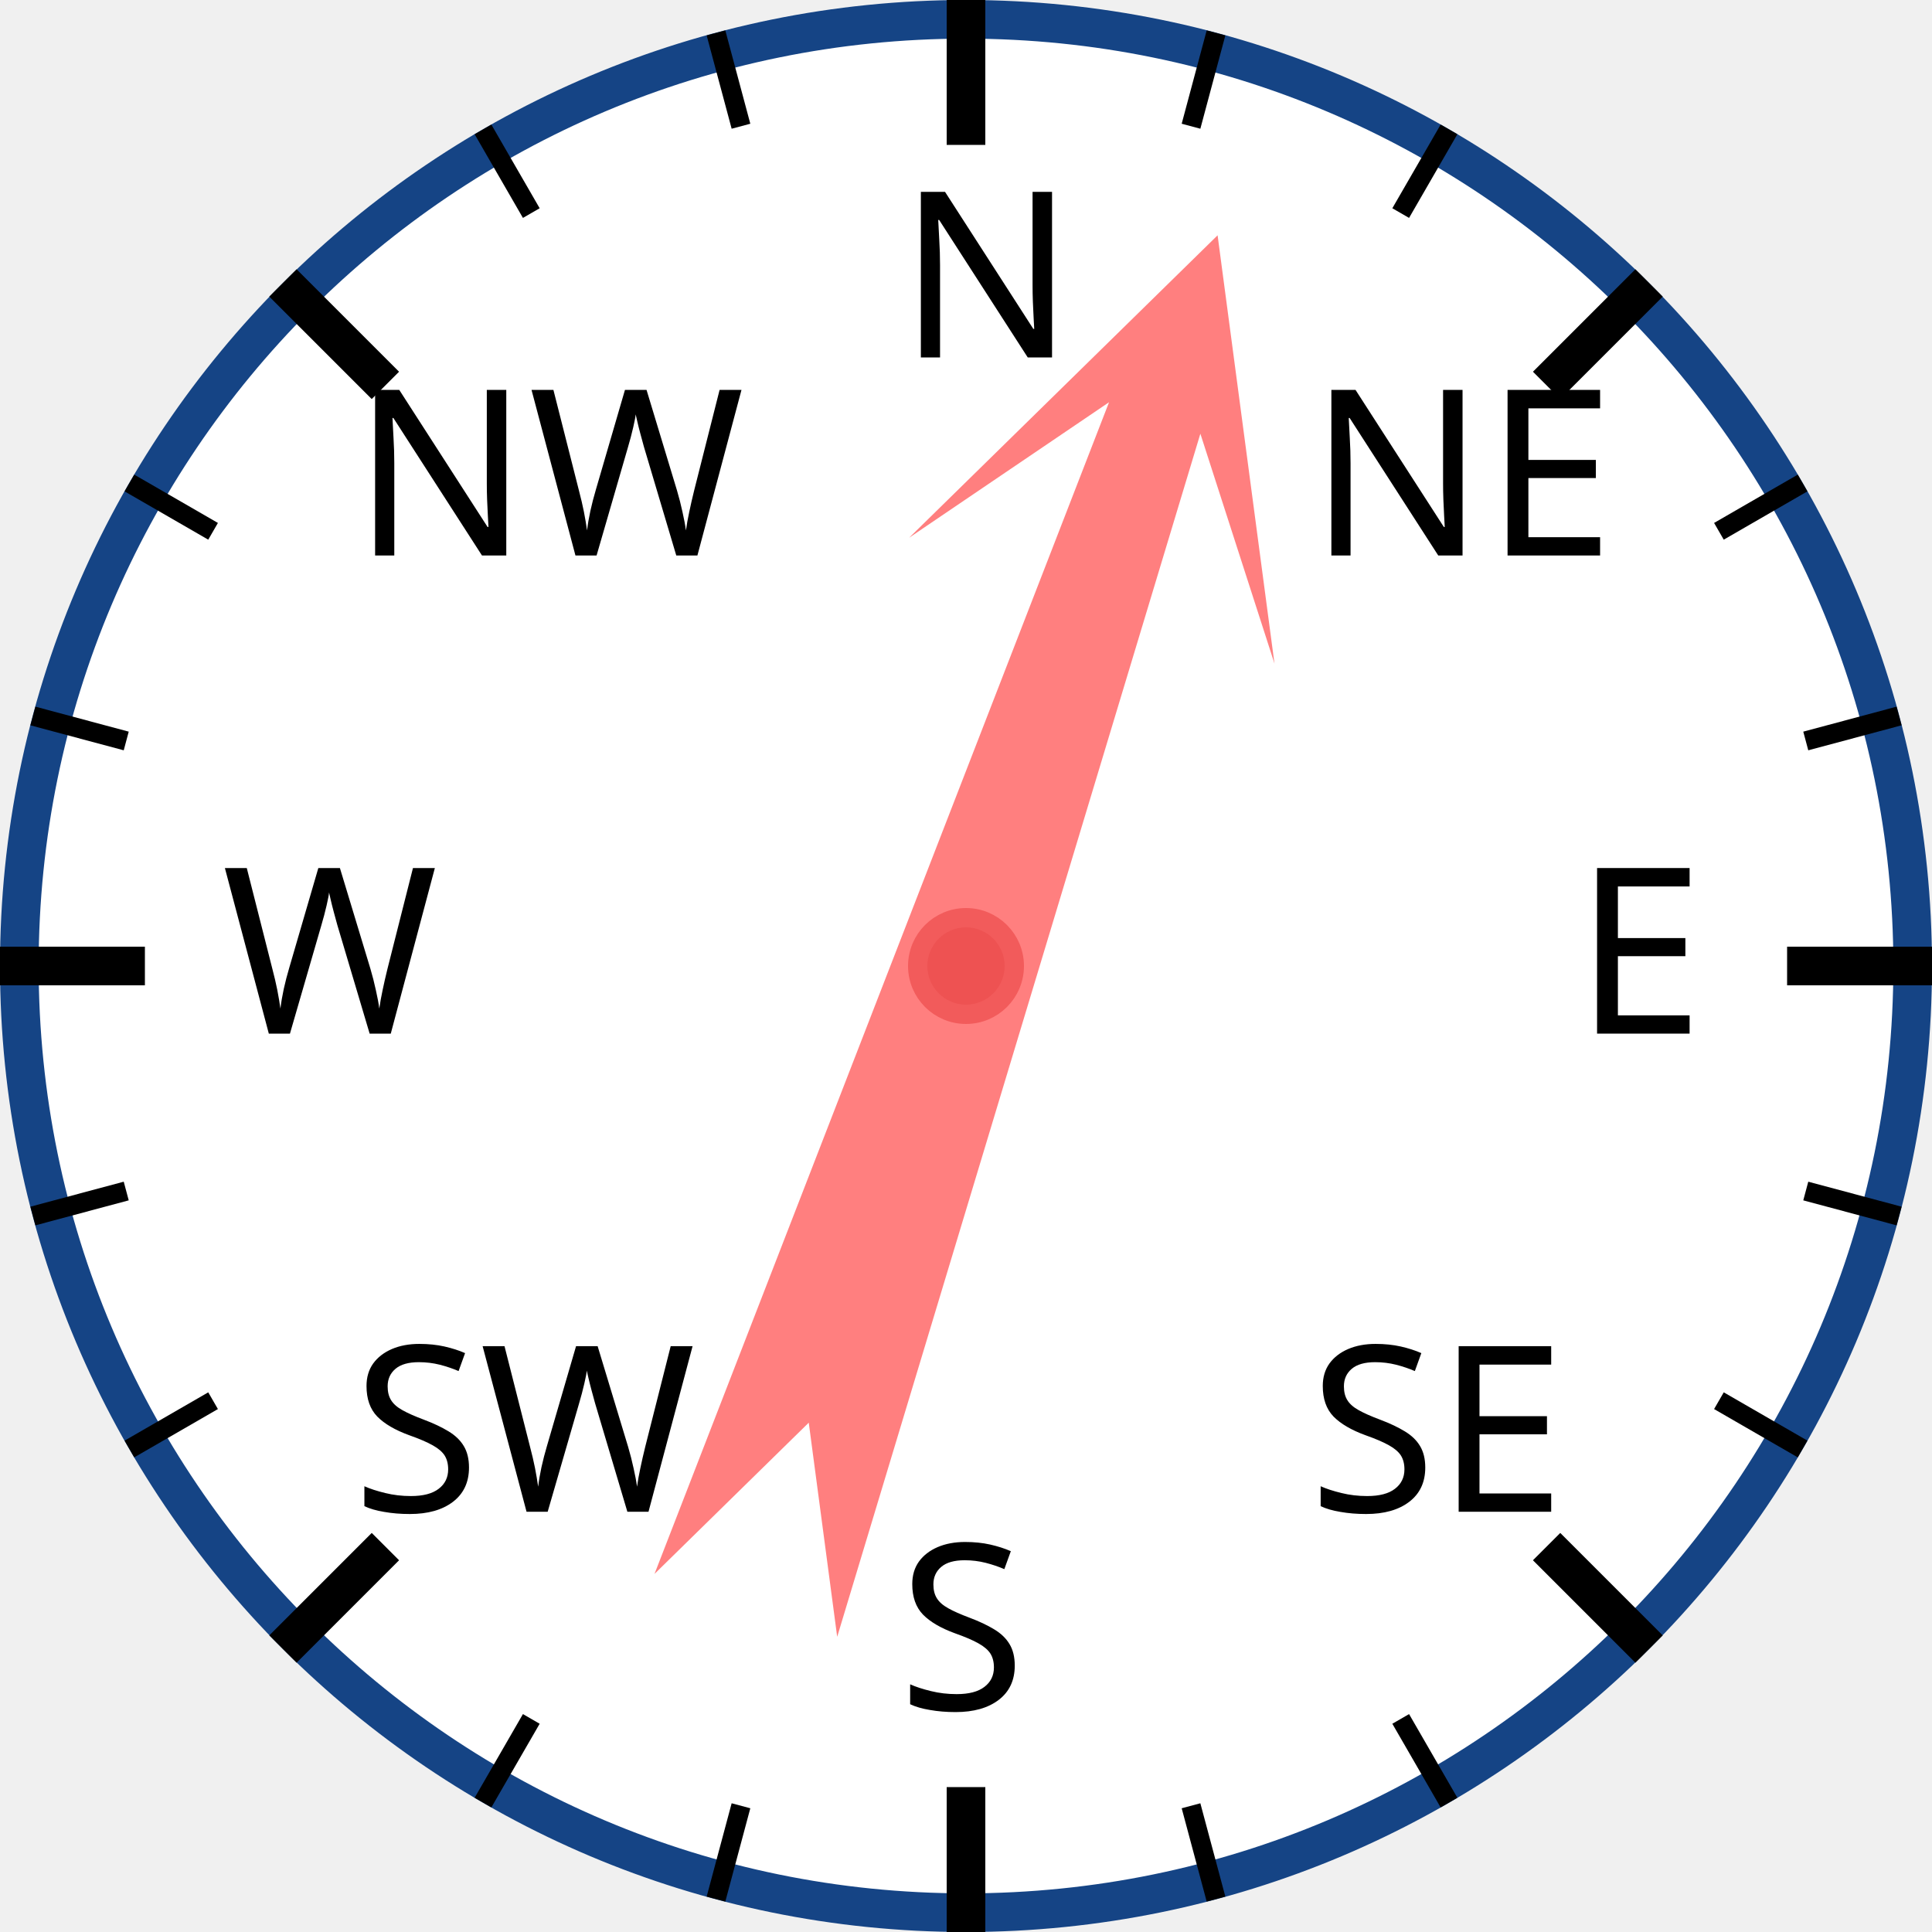
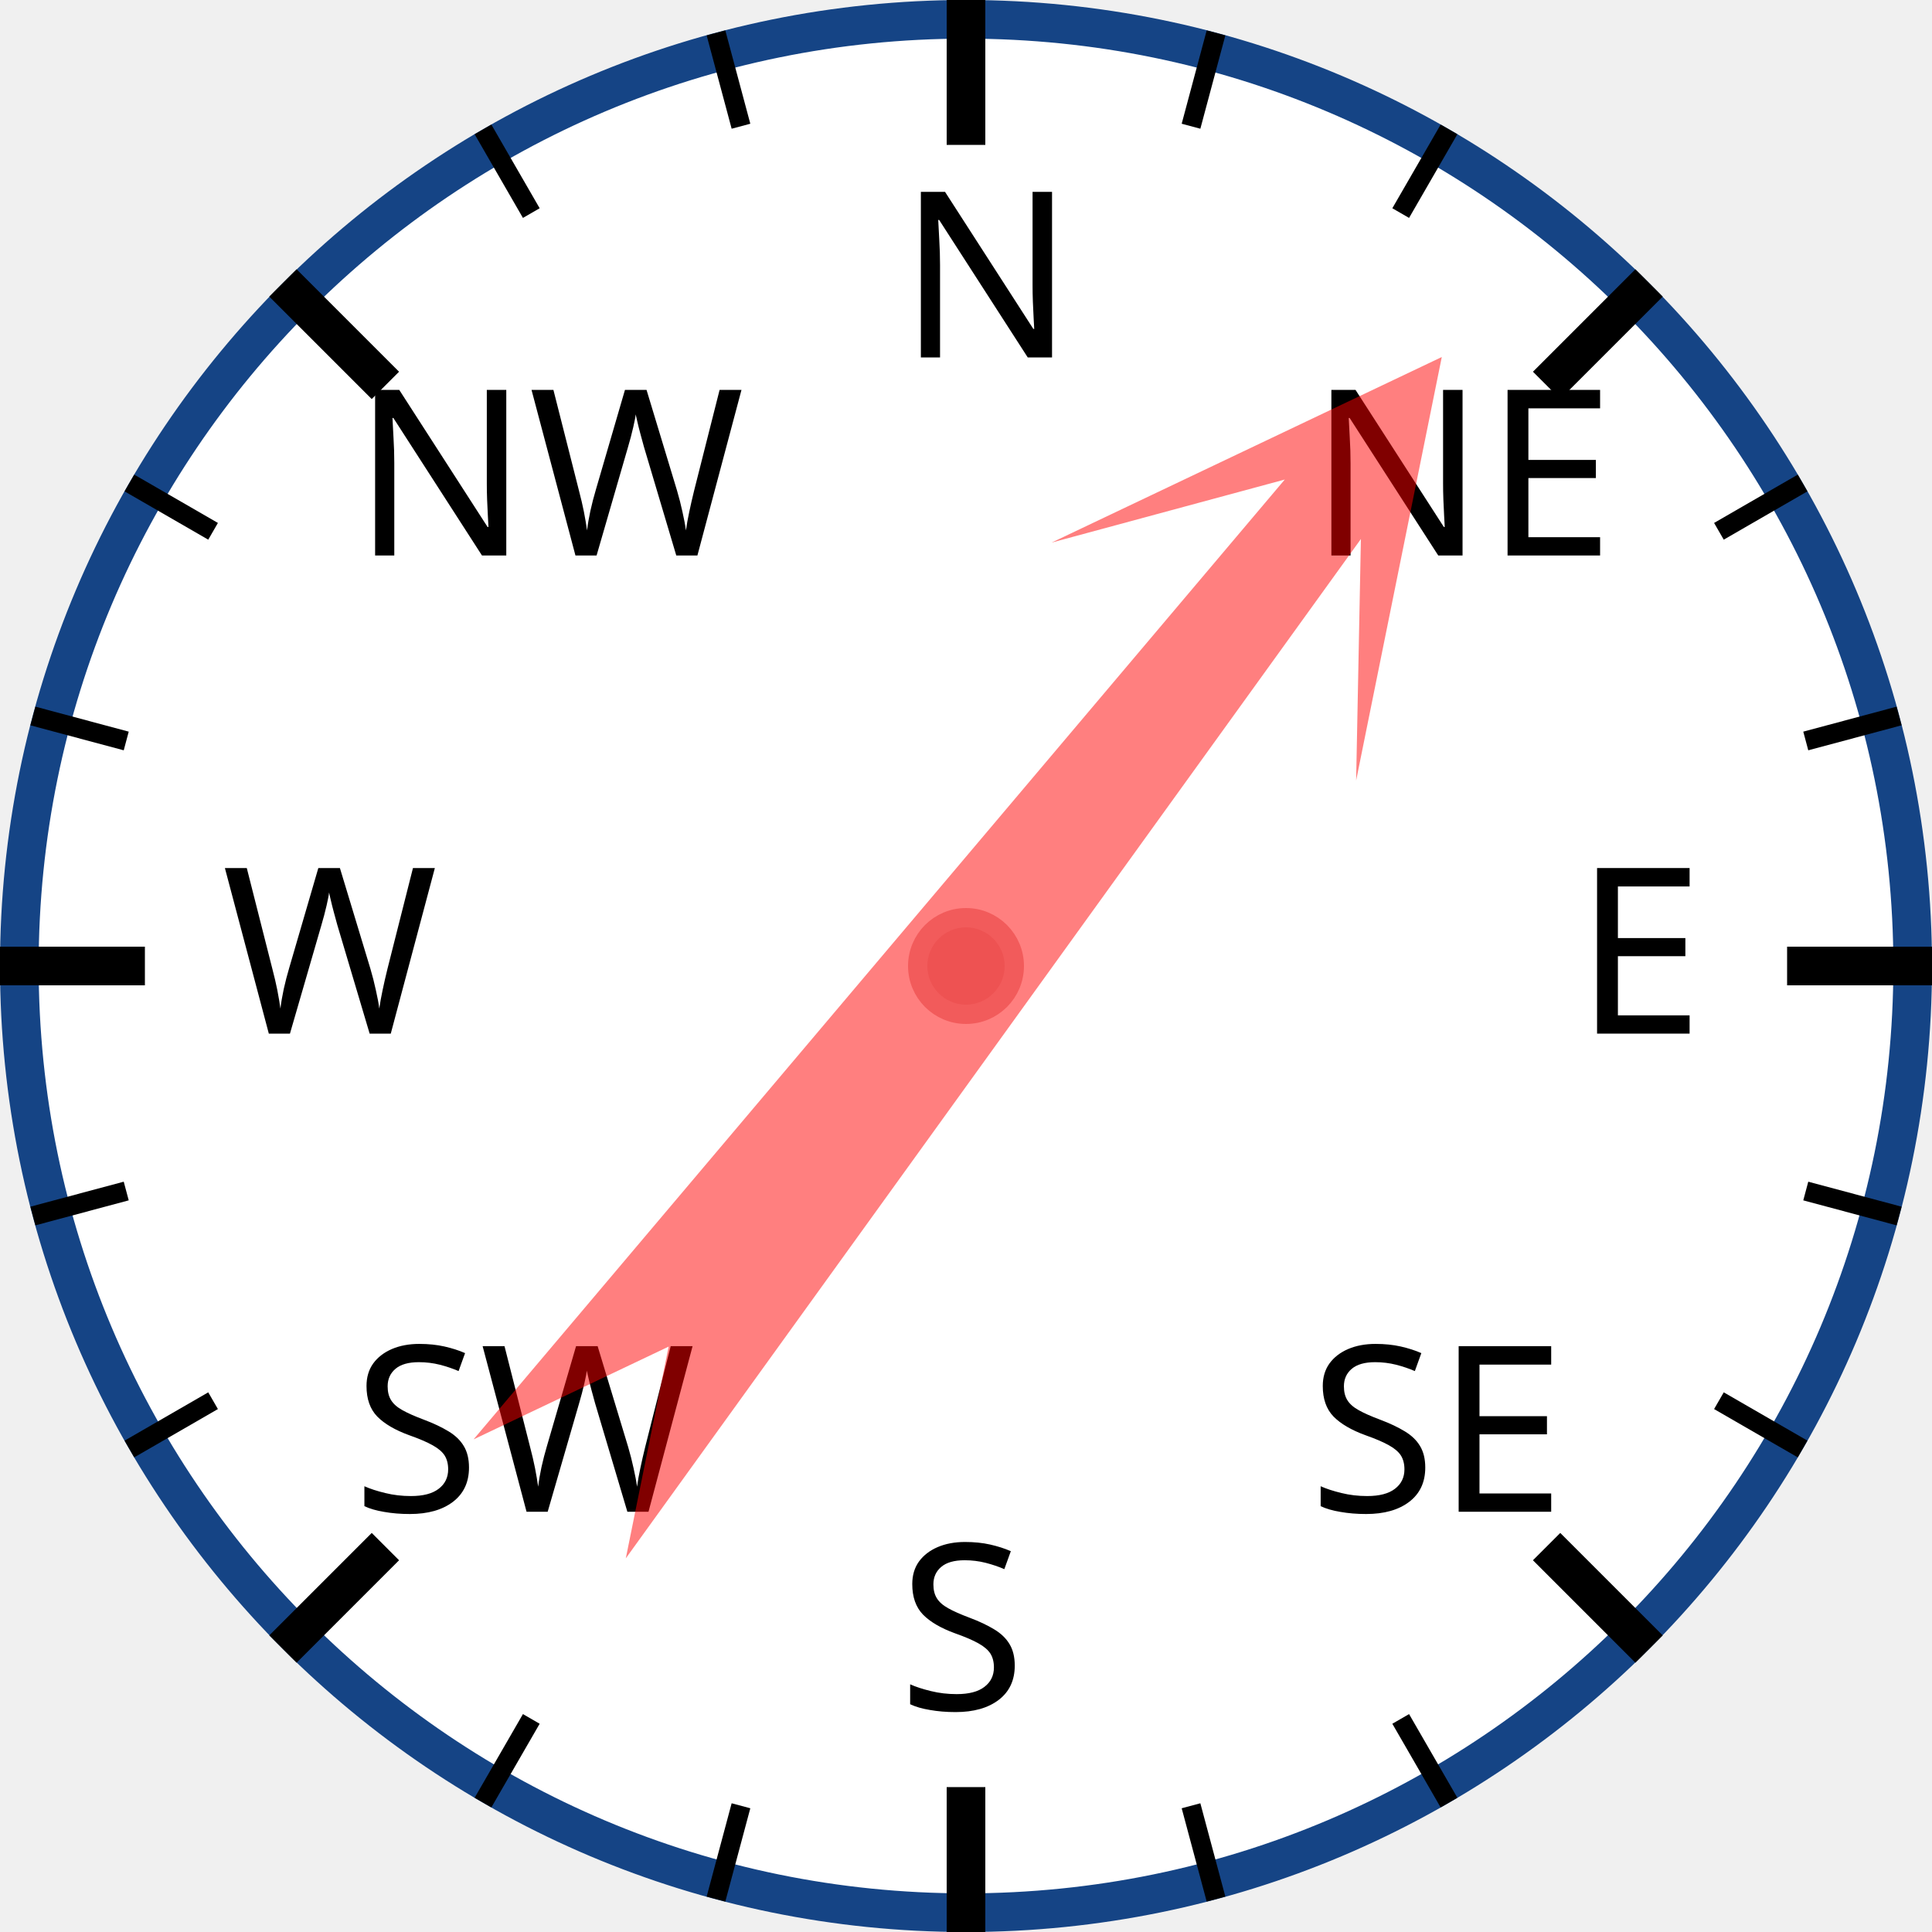
<svg xmlns="http://www.w3.org/2000/svg" width="120px" height="120px" viewBox="0 0 200 200">
  <circle cx="100" cy="100" r="98" style="fill: white; stroke: #154485; stroke-width: 4;" />
  <text x="93.0" y="37.0" style="font-family: sans-serif; font-size: 18pt;">N</text>
  <line x1="100.0" y1="0.0" x2="100.0" y2="15.0" style="stroke: black; stroke-width: 4;" />
  <line x1="74.118" y1="3.407" x2="76.706" y2="13.067" style="stroke: black; stroke-width: 2;" />
  <line x1="50" y1="13.397" x2="55" y2="22.058" style="stroke: black; stroke-width: 2;" />
  <text x="36.503" y="57.503" style="font-family: sans-serif; font-size: 18pt;">NW</text>
  <line x1="29.289" y1="29.289" x2="39.896" y2="39.896" style="stroke: black; stroke-width: 4;" />
  <line x1="13.397" y1="50" x2="22.058" y2="55" style="stroke: black; stroke-width: 2;" />
  <line x1="3.407" y1="74.118" x2="13.067" y2="76.706" style="stroke: black; stroke-width: 2;" />
  <text x="23.0" y="107.0" style="font-family: sans-serif; font-size: 18pt;">W</text>
  <line x1="0.0" y1="100.0" x2="15.0" y2="100.0" style="stroke: black; stroke-width: 4;" />
  <line x1="3.407" y1="125.882" x2="13.067" y2="123.294" style="stroke: black; stroke-width: 2;" />
  <line x1="13.397" y1="150" x2="22.058" y2="145" style="stroke: black; stroke-width: 2;" />
  <text x="36.503" y="156.497" style="font-family: sans-serif; font-size: 18pt;">SW</text>
  <line x1="29.289" y1="170.711" x2="39.896" y2="160.104" style="stroke: black; stroke-width: 4;" />
  <line x1="50" y1="186.603" x2="55" y2="177.942" style="stroke: black; stroke-width: 2;" />
  <line x1="74.118" y1="196.593" x2="76.706" y2="186.933" style="stroke: black; stroke-width: 2;" />
  <text x="93" y="177.0" style="font-family: sans-serif; font-size: 18pt;">S</text>
  <line x1="100" y1="200.0" x2="100" y2="185.0" style="stroke: black; stroke-width: 4;" />
  <line x1="125.882" y1="196.593" x2="123.294" y2="186.933" style="stroke: black; stroke-width: 2;" />
  <line x1="150.0" y1="186.603" x2="145.0" y2="177.942" style="stroke: black; stroke-width: 2;" />
  <text x="135.497" y="156.497" style="font-family: sans-serif; font-size: 18pt;">SE</text>
  <line x1="170.711" y1="170.711" x2="160.104" y2="160.104" style="stroke: black; stroke-width: 4;" />
  <line x1="186.603" y1="150" x2="177.942" y2="145" style="stroke: black; stroke-width: 2;" />
  <line x1="196.593" y1="125.882" x2="186.933" y2="123.294" style="stroke: black; stroke-width: 2;" />
  <text x="163.0" y="107" style="font-family: sans-serif; font-size: 18pt;">E</text>
  <line x1="200.0" y1="100" x2="185.0" y2="100" style="stroke: black; stroke-width: 4;" />
  <line x1="196.593" y1="74.118" x2="186.933" y2="76.706" style="stroke: black; stroke-width: 2;" />
  <line x1="186.603" y1="50" x2="177.942" y2="55" style="stroke: black; stroke-width: 2;" />
  <text x="135.497" y="57.503" style="font-family: sans-serif; font-size: 18pt;">NE</text>
  <line x1="170.711" y1="29.289" x2="160.104" y2="39.896" style="stroke: black; stroke-width: 4;" />
  <line x1="150" y1="13.397" x2="145" y2="22.058" style="stroke: black; stroke-width: 2;" />
  <line x1="125.882" y1="3.407" x2="123.294" y2="13.067" style="stroke: black; stroke-width: 2;" />
-   <polygon points="100 20 120 60 105 40 110 170 100 150 90 170 95 40 80 60" style="fill: red; fill-opacity: 0.5;" transform="rotate(19,100,100)" />
+   <polygon points="100 20 120 60 105 40 110 170 100 150 90 170 95 40 80 60" style="fill: red; fill-opacity: 0.5;" transform="rotate(38,100,100)" />
  <circle cx="100" cy="100" r="5" style="fill: #EE5252; stroke: #F25B5B; stroke-width: 2;" />
</svg>
